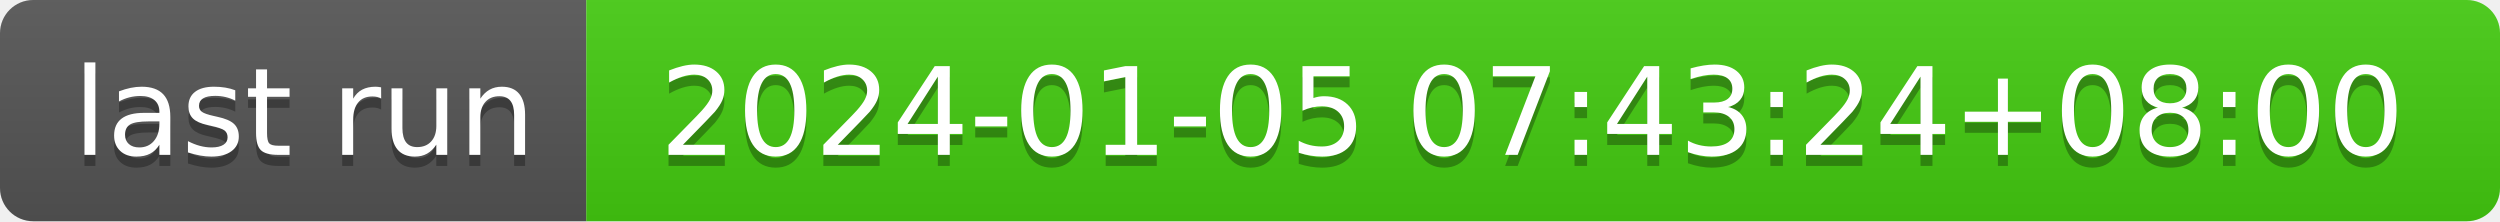
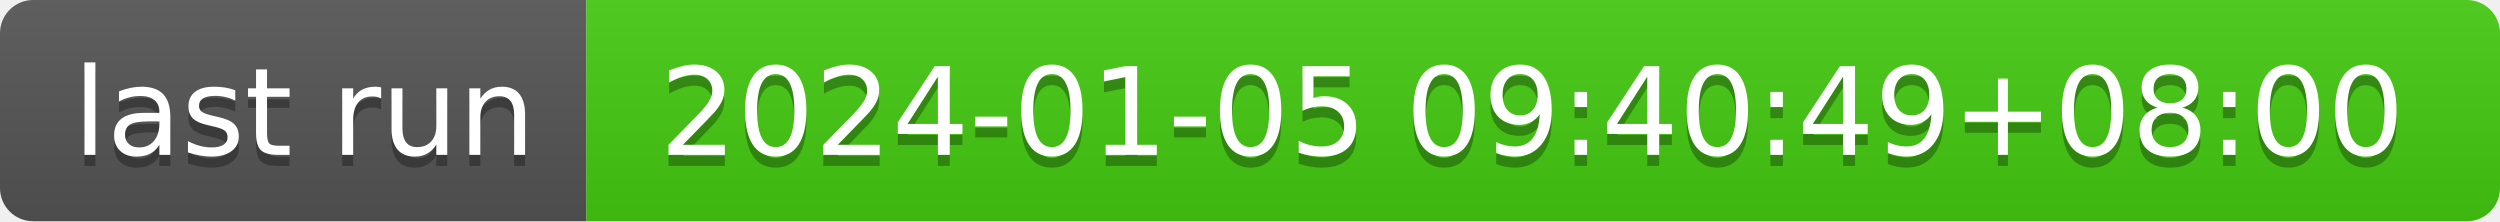
- <svg xmlns="http://www.w3.org/2000/svg" width="226" height="20" role="img" aria-label="last run: 2024-01-05 07:43:24+08:00">
+ <svg xmlns="http://www.w3.org/2000/svg" width="226" height="20" role="img" aria-label="last run: 2024-01-05 09:40:49+08:00">
  <linearGradient id="s" x2="0" y2="100%">
    <stop offset="0" stop-color="#bbb" stop-opacity=".1" />
    <stop offset="1" stop-opacity=".1" />
  </linearGradient>
  <clipPath id="r">
    <rect width="226" height="20" rx="3" fill="#fff" />
  </clipPath>
  <g clip-path="url(#r)">
    <rect width="53" height="20" fill="#555" />
    <rect x="53" width="173" height="20" fill="#4c1" />
    <rect width="226" height="20" fill="url(#s)" />
  </g>
  <g fill="#fff" text-anchor="middle" font-family="Verdana,Geneva,DejaVu Sans,sans-serif" text-rendering="geometricPrecision" font-size="110">
    <text aria-hidden="true" x="275" y="150" fill="#010101" fill-opacity=".3" transform="scale(.1)" textLength="430">last run</text>
    <text x="275" y="140" transform="scale(.1)" fill="#fff" textLength="430">last run</text>
-     <text aria-hidden="true" x="1385" y="150" fill="#010101" fill-opacity=".3" transform="scale(.1)" textLength="1630">2024-01-05 07:43:24+08:00</text>
-     <text x="1385" y="140" transform="scale(.1)" fill="#fff" textLength="1630">2024-01-05 07:43:24+08:00</text>
+     <text aria-hidden="true" x="1385" y="150" fill="#010101" fill-opacity=".3" transform="scale(.1)" textLength="1630">2024-01-05 09:40:49+08:00</text>
+     <text x="1385" y="140" transform="scale(.1)" fill="#fff" textLength="1630">2024-01-05 09:40:49+08:00</text>
  </g>
</svg>
